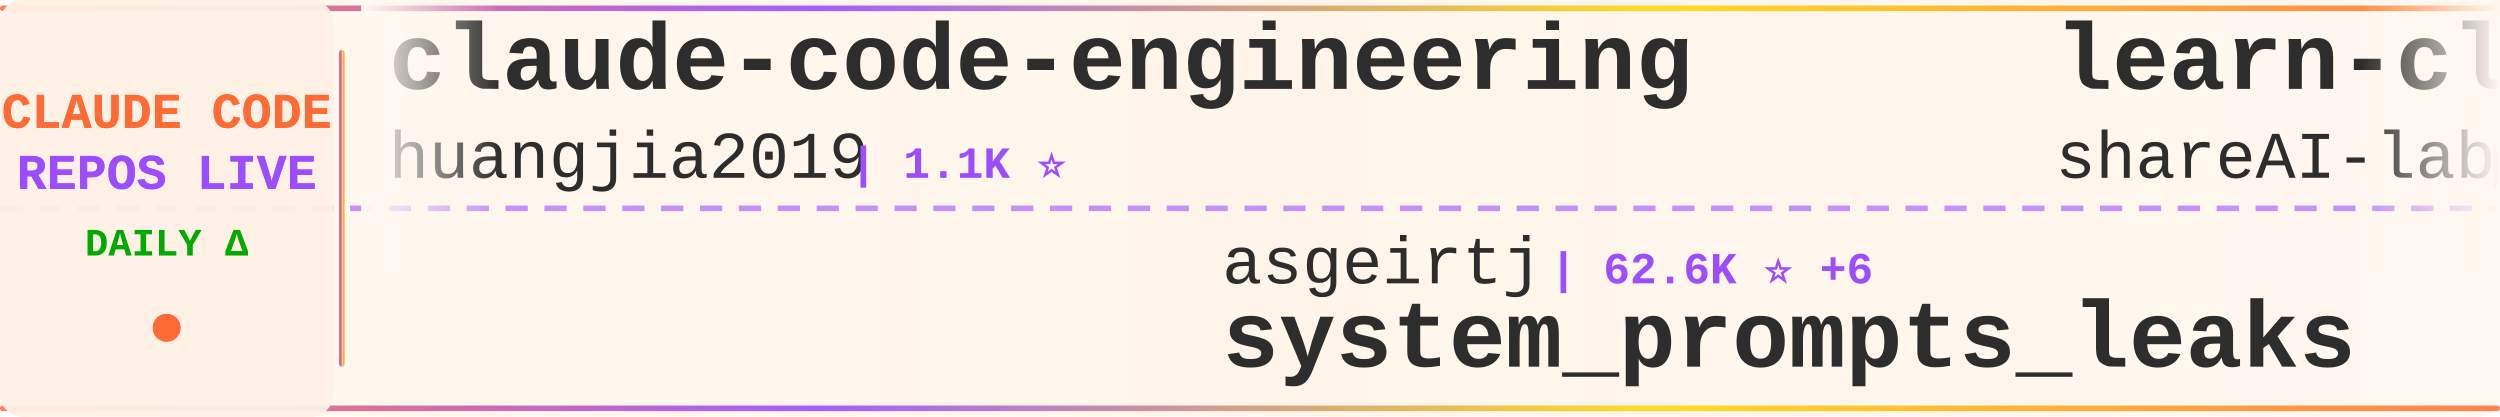
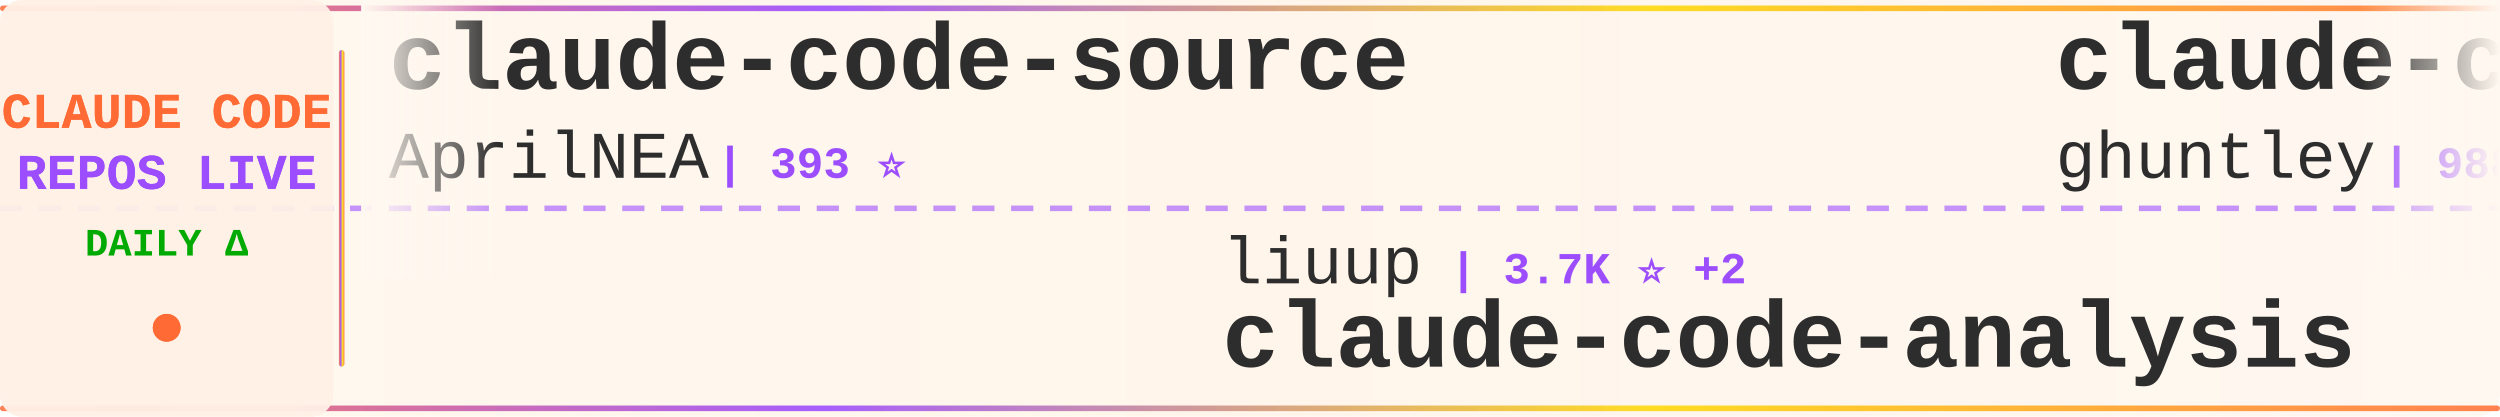
<svg xmlns="http://www.w3.org/2000/svg" width="900" height="150">
  <defs>
    <linearGradient id="tickerBg" x1="0%" y1="0%" x2="100%" y2="0%">
      <stop offset="0%" style="stop-color:#fff8f0;stop-opacity:0.98" />
      <stop offset="50%" style="stop-color:#fff5eb;stop-opacity:1" />
      <stop offset="100%" style="stop-color:#fff8f0;stop-opacity:0.98" />
    </linearGradient>
    <linearGradient id="borderGrad" x1="0%" y1="0%" x2="100%" y2="0%">
      <stop offset="0%" style="stop-color:#FF6B35;stop-opacity:0.85">
        <animate attributeName="stop-opacity" values="0.85;1;0.85" dur="2s" repeatCount="indefinite" />
      </stop>
      <stop offset="33%" style="stop-color:#9C4EFF;stop-opacity:0.9">
        <animate attributeName="stop-opacity" values="0.9;1;0.9" dur="2.2s" repeatCount="indefinite" />
      </stop>
      <stop offset="66%" style="stop-color:#FFD700;stop-opacity:0.85">
        <animate attributeName="stop-opacity" values="0.85;1;0.85" dur="1.8s" repeatCount="indefinite" />
      </stop>
      <stop offset="100%" style="stop-color:#FF6B35;stop-opacity:0.85">
        <animate attributeName="stop-opacity" values="0.85;1;0.85" dur="2s" repeatCount="indefinite" />
      </stop>
    </linearGradient>
    <filter id="textGlow">
      <feGaussianBlur stdDeviation="0.15" result="coloredBlur" />
      <feMerge>
        <feMergeNode in="coloredBlur" />
        <feMergeNode in="SourceGraphic" />
      </feMerge>
    </filter>
    <filter id="metricGlow">
      <feGaussianBlur stdDeviation="0.2" result="coloredBlur" />
      <feMerge>
        <feMergeNode in="coloredBlur" />
        <feMergeNode in="SourceGraphic" />
      </feMerge>
    </filter>
    <linearGradient id="leftFade" x1="0%" y1="0%" x2="100%" y2="0%">
      <stop offset="0%" style="stop-color:#fff8f0;stop-opacity:1" />
      <stop offset="100%" style="stop-color:#fff8f0;stop-opacity:0" />
    </linearGradient>
    <linearGradient id="rightFade" x1="0%" y1="0%" x2="100%" y2="0%">
      <stop offset="0%" style="stop-color:#fff8f0;stop-opacity:0" />
      <stop offset="100%" style="stop-color:#fff8f0;stop-opacity:1" />
    </linearGradient>
  </defs>
  <rect width="900" height="150" fill="url(#tickerBg)" rx="8" />
  <rect x="0" y="2" width="900" height="2" fill="url(#borderGrad)" rx="1" />
  <rect x="0" y="146" width="900" height="2" fill="url(#borderGrad)" rx="1" />
  <line x1="0" y1="75" x2="900" y2="75" stroke="#9C4EFF" stroke-width="2" stroke-dasharray="8 6" opacity="0.6" />
  <rect x="0" y="0" width="120" height="150" fill="#fff0e6" opacity="0.95" rx="8" />
  <text x="60" y="46" font-family="'Courier New', monospace" font-size="18" font-weight="bold" fill="#FF6B35" text-anchor="middle" filter="url(#textGlow)">
    CLAUDE CODE
  </text>
  <text x="60" y="68" font-family="'Courier New', monospace" font-size="18" font-weight="bold" fill="#9C4EFF" text-anchor="middle" filter="url(#textGlow)">
    REPOS LIVE
  </text>
  <text x="60" y="92" font-family="'Courier New', monospace" font-size="14" font-weight="bold" fill="#00aa00" text-anchor="middle">
    DAILY Δ
  </text>
  <circle cx="60" cy="118" r="5" fill="#FF6B35" filter="url(#metricGlow)">
    <animate attributeName="r" values="4;6;4" dur="1.5s" repeatCount="indefinite" />
    <animate attributeName="opacity" values="0.6;1;0.6" dur="1.5s" repeatCount="indefinite" />
  </circle>
  <rect x="122" y="18" width="2" height="114" fill="url(#borderGrad)" rx="1" />
  <clipPath id="tickerClip">
    <rect x="130" y="0" width="770" height="150" />
  </clipPath>
  <g clip-path="url(#tickerClip)">
    <g id="tickerItems">
      <animateTransform attributeName="transform" attributeType="XML" type="translate" from="0 0" to="-3000 0" dur="54s" repeatCount="indefinite" />
      <g transform="translate(0, 0)">
-         <text x="140" y="32" font-family="'Courier New', monospace" font-size="34" font-weight="bold" fill="#2d2d2d">claude-code-engineering</text>
-         <text x="140" y="64" font-family="'Courier New', monospace" font-size="24" font-weight="normal" fill="#2d2d2d" opacity="1.0">huangjia2019</text>
-         <text x="306" y="64" font-family="'Courier New', monospace" font-size="16" font-weight="bold" fill="#9C4EFF"> | 1.1K ⭐</text>
+         <text x="140" y="32" font-family="'Courier New', monospace" font-size="34" font-weight="bold" fill="#2d2d2d">claude-code-source</text>
+         <text x="140" y="64" font-family="'Courier New', monospace" font-size="24" font-weight="normal" fill="#2d2d2d" opacity="1.0">AprilNEA</text>
+         <text x="258" y="64" font-family="'Courier New', monospace" font-size="16" font-weight="bold" fill="#9C4EFF"> | 393 ⭐</text>
      </g>
      <g transform="translate(300, 0)">
-         <text x="140" y="102" font-family="'Courier New', monospace" font-size="24" font-weight="normal" fill="#2d2d2d" opacity="1.0">asgeirtj</text>
-         <text x="258" y="102" font-family="'Courier New', monospace" font-size="16" font-weight="bold" fill="#9C4EFF"> | 62.6K ⭐ +6</text>
-         <text x="140" y="132" font-family="'Courier New', monospace" font-size="34" font-weight="bold" fill="#2d2d2d">system_prompts_leaks</text>
+         <text x="140" y="102" font-family="'Courier New', monospace" font-size="24" font-weight="normal" fill="#2d2d2d" opacity="1.0">liuup</text>
+         <text x="222" y="102" font-family="'Courier New', monospace" font-size="16" font-weight="bold" fill="#9C4EFF"> | 3.7K ⭐ +2</text>
+         <text x="140" y="132" font-family="'Courier New', monospace" font-size="34" font-weight="bold" fill="#2d2d2d">claude-code-analysis</text>
      </g>
      <g transform="translate(600, 0)">
-         <text x="140" y="32" font-family="'Courier New', monospace" font-size="34" font-weight="bold" fill="#2d2d2d">learn-claude-code</text>
-         <text x="140" y="64" font-family="'Courier New', monospace" font-size="24" font-weight="normal" fill="#2d2d2d" opacity="1.0">shareAI-lab</text>
-         <text x="294" y="64" font-family="'Courier New', monospace" font-size="16" font-weight="bold" fill="#9C4EFF"> | 73.6K ⭐ +1</text>
+         <text x="140" y="32" font-family="'Courier New', monospace" font-size="34" font-weight="bold" fill="#2d2d2d">claude-code-source-code-...</text>
+         <text x="140" y="64" font-family="'Courier New', monospace" font-size="24" font-weight="normal" fill="#2d2d2d" opacity="1.0">ghuntley</text>
+         <text x="258" y="64" font-family="'Courier New', monospace" font-size="16" font-weight="bold" fill="#9C4EFF"> | 988 ⭐ +1</text>
      </g>
      <g transform="translate(900, 0)">
-         <text x="140" y="102" font-family="'Courier New', monospace" font-size="24" font-weight="normal" fill="#2d2d2d" opacity="1.0">edmund-io</text>
-         <text x="270" y="102" font-family="'Courier New', monospace" font-size="16" font-weight="bold" fill="#9C4EFF"> | 1.5K ⭐</text>
-         <text x="140" y="132" font-family="'Courier New', monospace" font-size="34" font-weight="bold" fill="#2d2d2d">edmunds-claude-code</text>
+         <text x="140" y="102" font-family="'Courier New', monospace" font-size="24" font-weight="normal" fill="#2d2d2d" opacity="1.0">anthropics</text>
+         <text x="282" y="102" font-family="'Courier New', monospace" font-size="16" font-weight="bold" fill="#9C4EFF"> | 167.1K ⭐ +24</text>
+         <text x="140" y="132" font-family="'Courier New', monospace" font-size="34" font-weight="bold" fill="#2d2d2d">skills</text>
      </g>
      <g transform="translate(1200, 0)">
-         <text x="140" y="32" font-family="'Courier New', monospace" font-size="34" font-weight="bold" fill="#2d2d2d">claude-code-base-action</text>
-         <text x="140" y="64" font-family="'Courier New', monospace" font-size="24" font-weight="normal" fill="#2d2d2d" opacity="1.0">anthropics</text>
-         <text x="282" y="64" font-family="'Courier New', monospace" font-size="16" font-weight="bold" fill="#9C4EFF"> | 939 ⭐</text>
+         <text x="140" y="32" font-family="'Courier New', monospace" font-size="34" font-weight="bold" fill="#2d2d2d">claude-code-from-scratch</text>
+         <text x="140" y="64" font-family="'Courier New', monospace" font-size="24" font-weight="normal" fill="#2d2d2d" opacity="1.0">Windy3f3f3f3f</text>
+         <text x="318" y="64" font-family="'Courier New', monospace" font-size="16" font-weight="bold" fill="#9C4EFF"> | 2.5K ⭐</text>
      </g>
      <g transform="translate(1500, 0)">
-         <text x="140" y="102" font-family="'Courier New', monospace" font-size="24" font-weight="normal" fill="#2d2d2d" opacity="1.0">jqueryscript</text>
-         <text x="306" y="102" font-family="'Courier New', monospace" font-size="16" font-weight="bold" fill="#9C4EFF"> | 492 ⭐</text>
-         <text x="140" y="132" font-family="'Courier New', monospace" font-size="34" font-weight="bold" fill="#2d2d2d">awesome-claude-code</text>
+         <text x="140" y="102" font-family="'Courier New', monospace" font-size="24" font-weight="normal" fill="#2d2d2d" opacity="1.0">wanshuiyin</text>
+         <text x="282" y="102" font-family="'Courier New', monospace" font-size="16" font-weight="bold" fill="#9C4EFF"> | 14.4K ⭐ +3</text>
+         <text x="140" y="132" font-family="'Courier New', monospace" font-size="34" font-weight="bold" fill="#2d2d2d">Auto-claude-code-researc...</text>
      </g>
      <g transform="translate(1800, 0)">
-         <text x="140" y="32" font-family="'Courier New', monospace" font-size="34" font-weight="bold" fill="#2d2d2d">claude_code_src</text>
-         <text x="140" y="64" font-family="'Courier New', monospace" font-size="24" font-weight="normal" fill="#2d2d2d" opacity="1.0">ponponon</text>
-         <text x="258" y="64" font-family="'Courier New', monospace" font-size="16" font-weight="bold" fill="#9C4EFF"> | 2.3K ⭐</text>
+         <text x="140" y="32" font-family="'Courier New', monospace" font-size="34" font-weight="bold" fill="#2d2d2d">claude-code-spec-workflo...</text>
+         <text x="140" y="64" font-family="'Courier New', monospace" font-size="24" font-weight="normal" fill="#2d2d2d" opacity="1.0">Pimzino</text>
+         <text x="246" y="64" font-family="'Courier New', monospace" font-size="16" font-weight="bold" fill="#9C4EFF"> | 3.8K ⭐ +3</text>
      </g>
      <g transform="translate(2100, 0)">
-         <text x="140" y="102" font-family="'Courier New', monospace" font-size="24" font-weight="normal" fill="#2d2d2d" opacity="1.0">disler</text>
-         <text x="234" y="102" font-family="'Courier New', monospace" font-size="16" font-weight="bold" fill="#9C4EFF"> | 3.9K ⭐</text>
-         <text x="140" y="132" font-family="'Courier New', monospace" font-size="34" font-weight="bold" fill="#2d2d2d">claude-code-hooks-master...</text>
+         <text x="140" y="102" font-family="'Courier New', monospace" font-size="24" font-weight="normal" fill="#2d2d2d" opacity="1.0">ding113</text>
+         <text x="246" y="102" font-family="'Courier New', monospace" font-size="16" font-weight="bold" fill="#9C4EFF"> | 3.3K ⭐</text>
+         <text x="140" y="132" font-family="'Courier New', monospace" font-size="34" font-weight="bold" fill="#2d2d2d">claude-code-hub</text>
      </g>
      <g transform="translate(2400, 0)">
-         <text x="140" y="32" font-family="'Courier New', monospace" font-size="34" font-weight="bold" fill="#2d2d2d">oh-my-claudecode</text>
-         <text x="140" y="64" font-family="'Courier New', monospace" font-size="24" font-weight="normal" fill="#2d2d2d" opacity="1.0">Yeachan-Heo</text>
-         <text x="294" y="64" font-family="'Courier New', monospace" font-size="16" font-weight="bold" fill="#9C4EFF"> | 38.4K ⭐ +2</text>
+         <text x="140" y="32" font-family="'Courier New', monospace" font-size="34" font-weight="bold" fill="#2d2d2d">claude-code-templates</text>
+         <text x="140" y="64" font-family="'Courier New', monospace" font-size="24" font-weight="normal" fill="#2d2d2d" opacity="1.0">davila7</text>
+         <text x="246" y="64" font-family="'Courier New', monospace" font-size="16" font-weight="bold" fill="#9C4EFF"> | 30.2K ⭐ +1</text>
      </g>
      <g transform="translate(2700, 0)">
-         <text x="140" y="102" font-family="'Courier New', monospace" font-size="24" font-weight="normal" fill="#2d2d2d" opacity="1.0">1rgs</text>
-         <text x="210" y="102" font-family="'Courier New', monospace" font-size="16" font-weight="bold" fill="#9C4EFF"> | 3.7K ⭐</text>
-         <text x="140" y="132" font-family="'Courier New', monospace" font-size="34" font-weight="bold" fill="#2d2d2d">claude-code-proxy</text>
+         <text x="140" y="102" font-family="'Courier New', monospace" font-size="24" font-weight="normal" fill="#2d2d2d" opacity="1.0">krusemediallc</text>
+         <text x="318" y="102" font-family="'Courier New', monospace" font-size="16" font-weight="bold" fill="#9C4EFF"> | 1.1K ⭐</text>
+         <text x="140" y="132" font-family="'Courier New', monospace" font-size="34" font-weight="bold" fill="#2d2d2d">arcads-claude-code</text>
      </g>
      <g transform="translate(3000, 0)">
-         <text x="140" y="32" font-family="'Courier New', monospace" font-size="34" font-weight="bold" fill="#2d2d2d">claude-code-engineering</text>
-         <text x="140" y="64" font-family="'Courier New', monospace" font-size="24" font-weight="normal" fill="#2d2d2d" opacity="1.0">huangjia2019</text>
-         <text x="306" y="64" font-family="'Courier New', monospace" font-size="16" font-weight="bold" fill="#9C4EFF"> | 1.1K ⭐</text>
+         <text x="140" y="32" font-family="'Courier New', monospace" font-size="34" font-weight="bold" fill="#2d2d2d">claude-code-source</text>
+         <text x="140" y="64" font-family="'Courier New', monospace" font-size="24" font-weight="normal" fill="#2d2d2d" opacity="1.0">AprilNEA</text>
+         <text x="258" y="64" font-family="'Courier New', monospace" font-size="16" font-weight="bold" fill="#9C4EFF"> | 393 ⭐</text>
      </g>
      <g transform="translate(3300, 0)">
-         <text x="140" y="102" font-family="'Courier New', monospace" font-size="24" font-weight="normal" fill="#2d2d2d" opacity="1.0">asgeirtj</text>
-         <text x="258" y="102" font-family="'Courier New', monospace" font-size="16" font-weight="bold" fill="#9C4EFF"> | 62.6K ⭐ +6</text>
-         <text x="140" y="132" font-family="'Courier New', monospace" font-size="34" font-weight="bold" fill="#2d2d2d">system_prompts_leaks</text>
+         <text x="140" y="102" font-family="'Courier New', monospace" font-size="24" font-weight="normal" fill="#2d2d2d" opacity="1.0">liuup</text>
+         <text x="222" y="102" font-family="'Courier New', monospace" font-size="16" font-weight="bold" fill="#9C4EFF"> | 3.7K ⭐ +2</text>
+         <text x="140" y="132" font-family="'Courier New', monospace" font-size="34" font-weight="bold" fill="#2d2d2d">claude-code-analysis</text>
      </g>
      <g transform="translate(3600, 0)">
-         <text x="140" y="32" font-family="'Courier New', monospace" font-size="34" font-weight="bold" fill="#2d2d2d">learn-claude-code</text>
-         <text x="140" y="64" font-family="'Courier New', monospace" font-size="24" font-weight="normal" fill="#2d2d2d" opacity="1.0">shareAI-lab</text>
-         <text x="294" y="64" font-family="'Courier New', monospace" font-size="16" font-weight="bold" fill="#9C4EFF"> | 73.6K ⭐ +1</text>
+         <text x="140" y="32" font-family="'Courier New', monospace" font-size="34" font-weight="bold" fill="#2d2d2d">claude-code-source-code-...</text>
+         <text x="140" y="64" font-family="'Courier New', monospace" font-size="24" font-weight="normal" fill="#2d2d2d" opacity="1.0">ghuntley</text>
+         <text x="258" y="64" font-family="'Courier New', monospace" font-size="16" font-weight="bold" fill="#9C4EFF"> | 988 ⭐ +1</text>
      </g>
      <g transform="translate(3900, 0)">
-         <text x="140" y="102" font-family="'Courier New', monospace" font-size="24" font-weight="normal" fill="#2d2d2d" opacity="1.0">edmund-io</text>
-         <text x="270" y="102" font-family="'Courier New', monospace" font-size="16" font-weight="bold" fill="#9C4EFF"> | 1.5K ⭐</text>
-         <text x="140" y="132" font-family="'Courier New', monospace" font-size="34" font-weight="bold" fill="#2d2d2d">edmunds-claude-code</text>
+         <text x="140" y="102" font-family="'Courier New', monospace" font-size="24" font-weight="normal" fill="#2d2d2d" opacity="1.0">anthropics</text>
+         <text x="282" y="102" font-family="'Courier New', monospace" font-size="16" font-weight="bold" fill="#9C4EFF"> | 167.1K ⭐ +24</text>
+         <text x="140" y="132" font-family="'Courier New', monospace" font-size="34" font-weight="bold" fill="#2d2d2d">skills</text>
      </g>
    </g>
  </g>
  <rect x="130" y="0" width="50" height="100" fill="url(#leftFade)" />
  <rect x="850" y="0" width="50" height="100" fill="url(#rightFade)" />
</svg>
